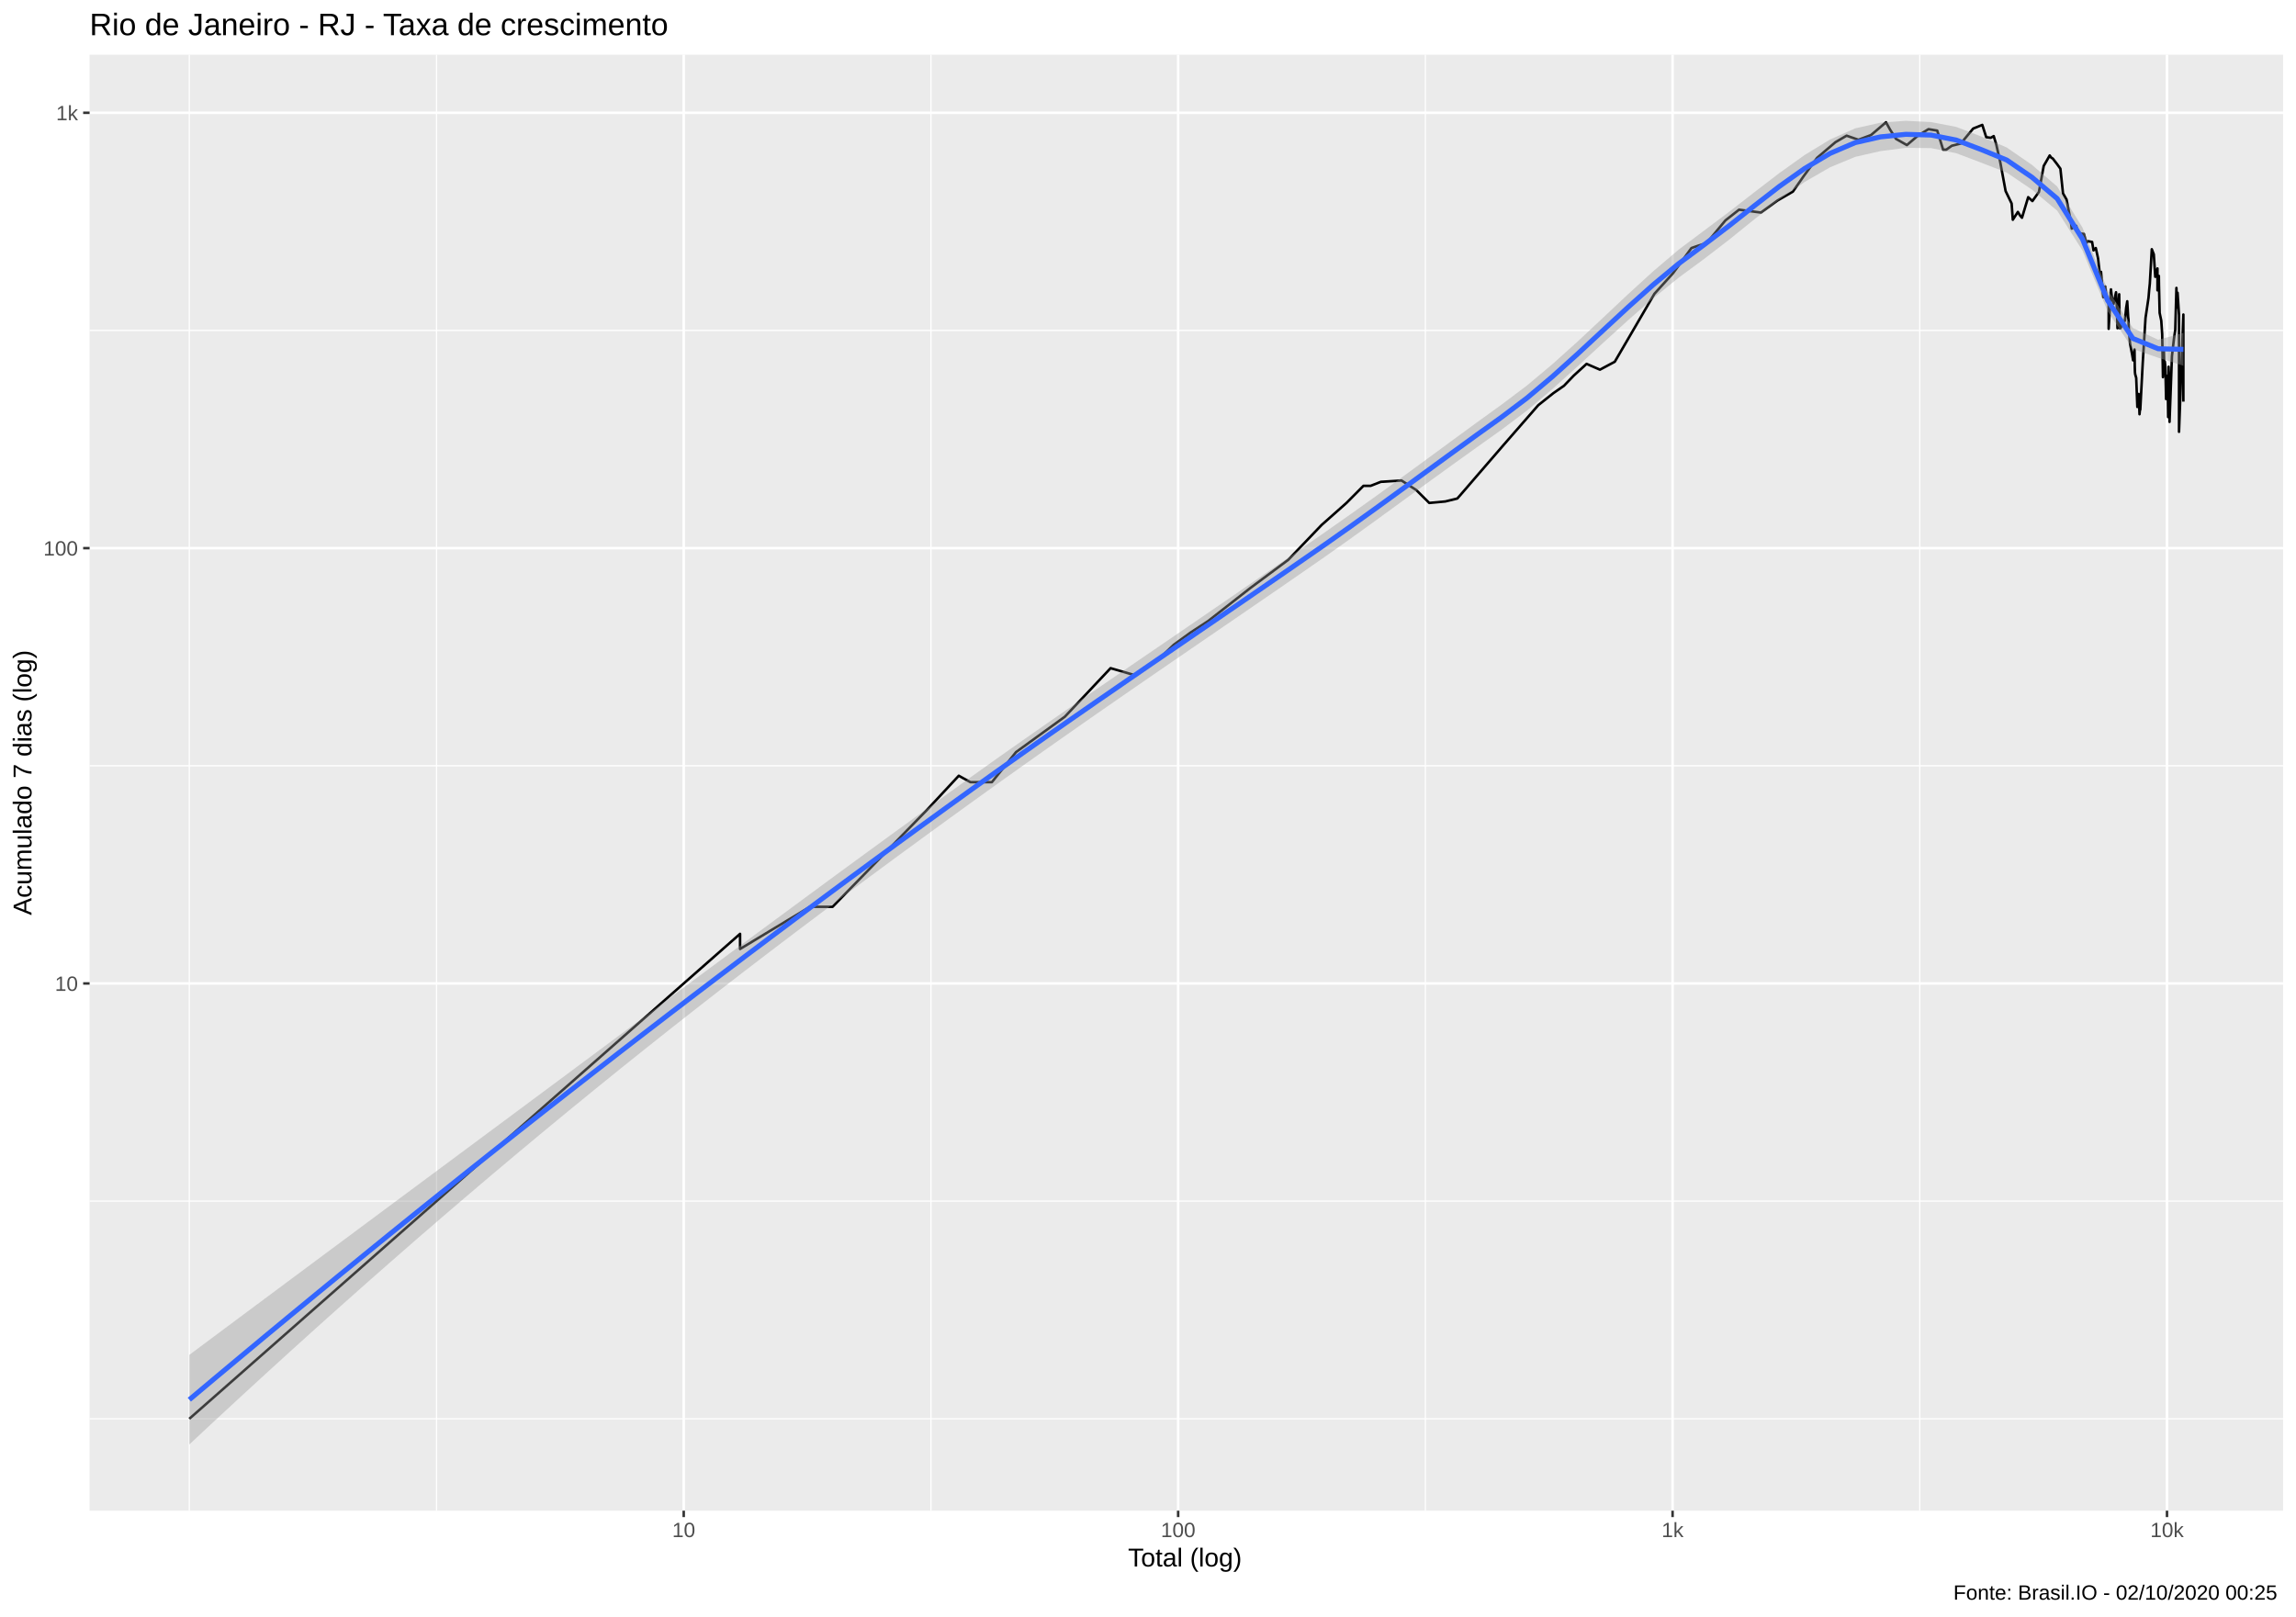
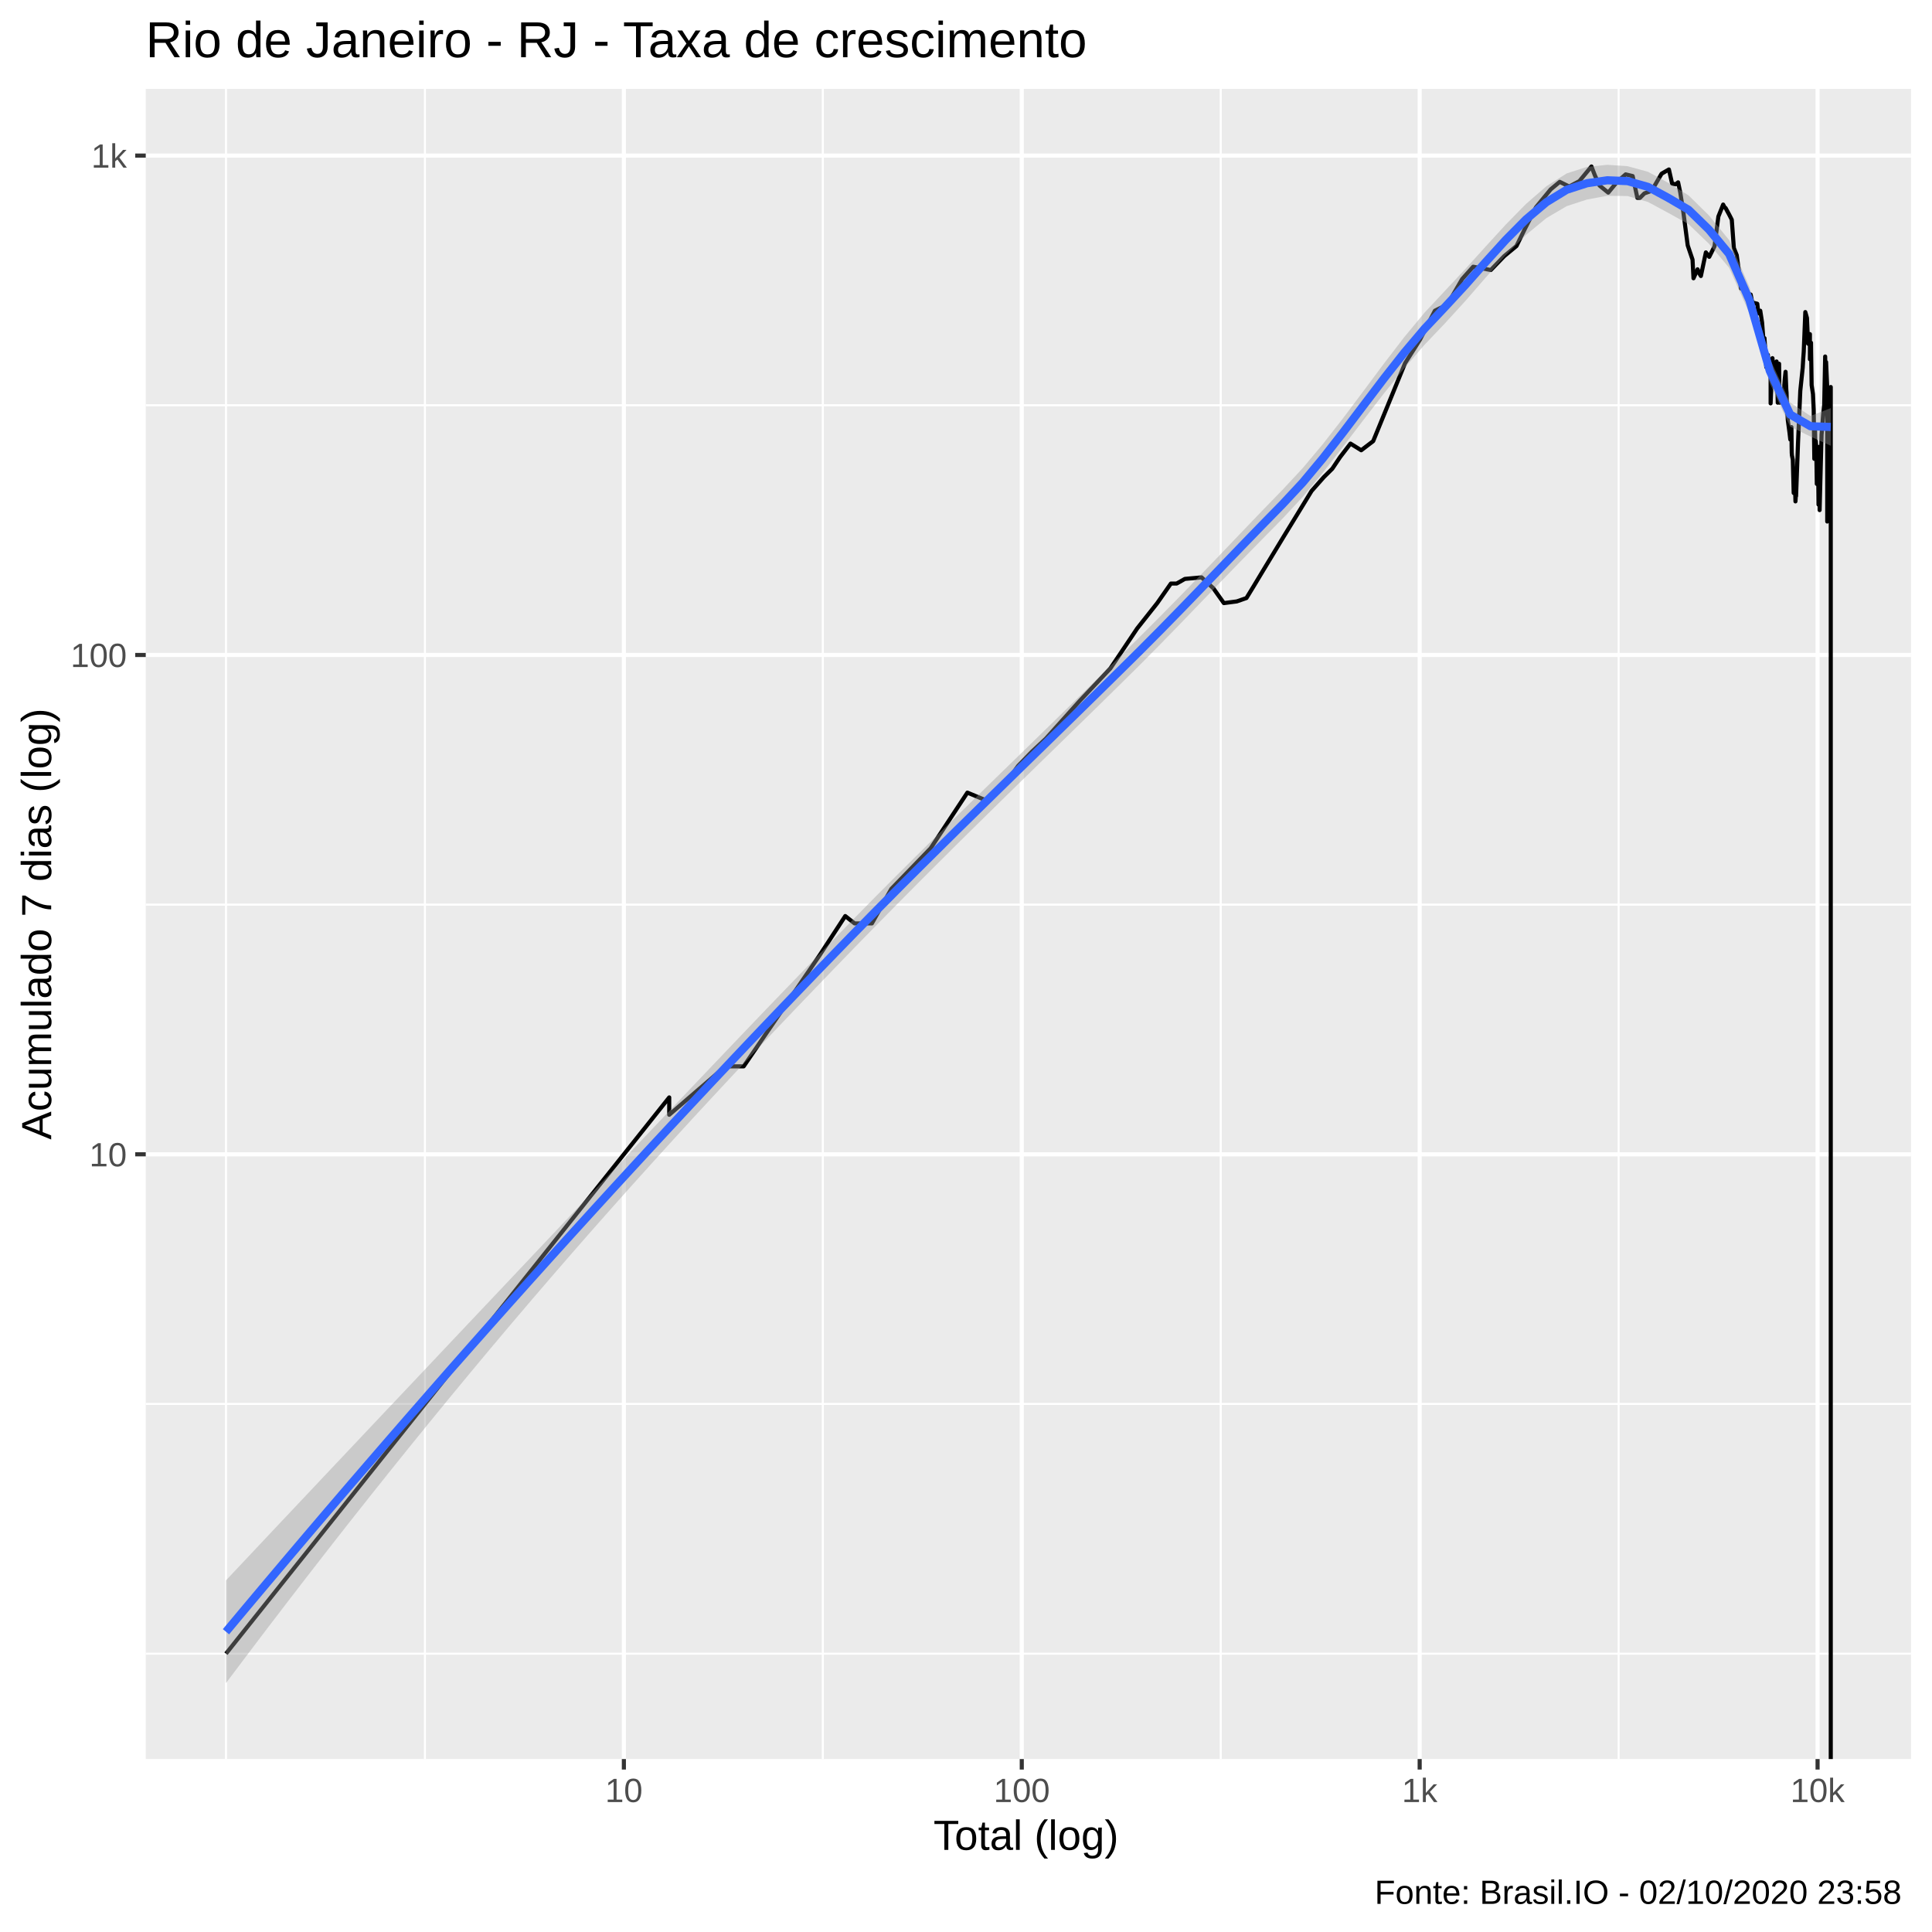
- <svg xmlns="http://www.w3.org/2000/svg" viewBox="0 0 974.25 686.25">
+ <svg xmlns="http://www.w3.org/2000/svg" viewBox="0 0 504.00 504.00">
  <defs>
    <style type="text/css">
    line, polyline, polygon, path, rect, circle {
      fill: none;
      stroke: #000000;
      stroke-linecap: round;
      stroke-linejoin: round;
      stroke-miterlimit: 10.00;
    }
  </style>
  </defs>
  <rect width="100%" height="100%" style="stroke: none; fill: #FFFFFF;" />
-   <rect x="0" y="0.00" width="974.25" height="686.25" style="stroke-width: 1.07; stroke: #FFFFFF; fill: #FFFFFF;" />
+   <rect x="-0" y="0.00" width="504.00" height="504.00" style="stroke-width: 1.07; stroke: #FFFFFF; fill: #FFFFFF;" />
  <defs>
-     <clipPath id="cpMzguMDJ8OTY4Ljc3fDY0MS4xM3wyMy4xOQ==">
-       <rect x="38.02" y="23.19" width="930.75" height="617.94" />
+     <clipPath id="cpMzguMDJ8NDk4LjUyfDQ1OC44OHwyMy4xOQ==">
+       <rect x="38.02" y="23.19" width="460.50" height="435.69" />
    </clipPath>
  </defs>
-   <rect x="38.02" y="23.19" width="930.75" height="617.94" style="stroke-width: 1.07; stroke: none; fill: #EBEBEB;" clip-path="url(#cpMzguMDJ8OTY4Ljc3fDY0MS4xM3wyMy4xOQ==)" />
-   <polyline points="38.02,602.14 968.77,602.14 " style="stroke-width: 0.53; stroke: #FFFFFF; stroke-linecap: butt;" clip-path="url(#cpMzguMDJ8OTY4Ljc3fDY0MS4xM3wyMy4xOQ==)" />
-   <polyline points="38.02,509.76 968.77,509.76 " style="stroke-width: 0.53; stroke: #FFFFFF; stroke-linecap: butt;" clip-path="url(#cpMzguMDJ8OTY4Ljc3fDY0MS4xM3wyMy4xOQ==)" />
-   <polyline points="38.02,325.00 968.77,325.00 " style="stroke-width: 0.53; stroke: #FFFFFF; stroke-linecap: butt;" clip-path="url(#cpMzguMDJ8OTY4Ljc3fDY0MS4xM3wyMy4xOQ==)" />
-   <polyline points="38.02,140.25 968.77,140.25 " style="stroke-width: 0.53; stroke: #FFFFFF; stroke-linecap: butt;" clip-path="url(#cpMzguMDJ8OTY4Ljc3fDY0MS4xM3wyMy4xOQ==)" />
-   <polyline points="80.33,641.13 80.33,23.19 " style="stroke-width: 0.53; stroke: #FFFFFF; stroke-linecap: butt;" clip-path="url(#cpMzguMDJ8OTY4Ljc3fDY0MS4xM3wyMy4xOQ==)" />
-   <polyline points="185.23,641.13 185.23,23.19 " style="stroke-width: 0.53; stroke: #FFFFFF; stroke-linecap: butt;" clip-path="url(#cpMzguMDJ8OTY4Ljc3fDY0MS4xM3wyMy4xOQ==)" />
-   <polyline points="395.02,641.13 395.02,23.19 " style="stroke-width: 0.53; stroke: #FFFFFF; stroke-linecap: butt;" clip-path="url(#cpMzguMDJ8OTY4Ljc3fDY0MS4xM3wyMy4xOQ==)" />
-   <polyline points="604.82,641.13 604.82,23.19 " style="stroke-width: 0.53; stroke: #FFFFFF; stroke-linecap: butt;" clip-path="url(#cpMzguMDJ8OTY4Ljc3fDY0MS4xM3wyMy4xOQ==)" />
-   <polyline points="814.61,641.13 814.61,23.19 " style="stroke-width: 0.53; stroke: #FFFFFF; stroke-linecap: butt;" clip-path="url(#cpMzguMDJ8OTY4Ljc3fDY0MS4xM3wyMy4xOQ==)" />
-   <polyline points="38.02,417.38 968.77,417.38 " style="stroke-width: 1.07; stroke: #FFFFFF; stroke-linecap: butt;" clip-path="url(#cpMzguMDJ8OTY4Ljc3fDY0MS4xM3wyMy4xOQ==)" />
-   <polyline points="38.02,232.63 968.77,232.63 " style="stroke-width: 1.07; stroke: #FFFFFF; stroke-linecap: butt;" clip-path="url(#cpMzguMDJ8OTY4Ljc3fDY0MS4xM3wyMy4xOQ==)" />
-   <polyline points="38.02,47.87 968.77,47.87 " style="stroke-width: 1.07; stroke: #FFFFFF; stroke-linecap: butt;" clip-path="url(#cpMzguMDJ8OTY4Ljc3fDY0MS4xM3wyMy4xOQ==)" />
-   <polyline points="290.12,641.13 290.12,23.19 " style="stroke-width: 1.07; stroke: #FFFFFF; stroke-linecap: butt;" clip-path="url(#cpMzguMDJ8OTY4Ljc3fDY0MS4xM3wyMy4xOQ==)" />
-   <polyline points="499.92,641.13 499.92,23.19 " style="stroke-width: 1.07; stroke: #FFFFFF; stroke-linecap: butt;" clip-path="url(#cpMzguMDJ8OTY4Ljc3fDY0MS4xM3wyMy4xOQ==)" />
-   <polyline points="709.72,641.13 709.72,23.19 " style="stroke-width: 1.07; stroke: #FFFFFF; stroke-linecap: butt;" clip-path="url(#cpMzguMDJ8OTY4Ljc3fDY0MS4xM3wyMy4xOQ==)" />
-   <polyline points="919.51,641.13 919.51,23.19 " style="stroke-width: 1.07; stroke: #FFFFFF; stroke-linecap: butt;" clip-path="url(#cpMzguMDJ8OTY4Ljc3fDY0MS4xM3wyMy4xOQ==)" />
-   <polyline points="80.33,602.14 180.43,513.99 226.97,473.00 243.58,458.37 243.58,458.37 280.52,425.83 314.03,396.33 314.03,402.75 343.68,384.85 353.28,384.85 393.21,343.86 406.83,329.23 411.76,331.95 420.88,331.95 431.13,319.19 451.85,304.17 471.25,283.57 481.84,286.65 492.32,279.15 498.08,273.61 505.23,268.43 512.65,263.57 530.58,249.53 546.64,237.59 560.77,222.82 571.34,213.45 578.54,206.20 581.57,206.20 585.92,204.49 594.70,203.93 600.92,207.95 606.47,213.45 613.28,212.82 618.38,211.57 622.03,207.37 627.36,201.17 638.17,188.65 645.83,179.87 652.73,171.96 659.14,166.85 663.63,163.73 667.76,159.43 673.23,154.43 678.89,156.89 685.19,153.53 702.02,124.67 709.90,115.96 717.73,105.27 720.53,104.29 724.18,103.17 732.14,93.54 737.93,88.99 747.20,90.21 754.29,85.07 760.76,81.33 765.32,74.79 771.03,66.99 778.82,60.35 783.56,57.58 788.57,59.32 793.93,57.31 800.28,51.90 802.05,55.09 804.53,58.95 809.14,61.57 813.82,57.58 818.30,54.82 822.02,55.44 824.51,63.50 825.87,63.50 828.20,61.86 832.02,60.91 837.27,54.56 841.14,53.01 842.80,58.22 844.73,58.49 845.98,57.76 847.08,61.38 848.74,68.74 851.03,81.09 853.58,86.36 854.09,93.26 856.23,89.94 857.14,91.44 857.98,92.41 860.61,83.68 862.40,85.33 865.17,81.45 867.20,70.42 869.74,65.98 870.38,66.89 871.05,67.29 872.97,69.79 874.28,71.60 875.38,82.07 876.89,84.69 878.36,92.27 878.75,94.25 879.09,97.02 880.96,95.84 881.90,98.66 882.87,99.12 884.25,99.27 885.29,103.01 885.68,102.69 886.02,102.37 887.73,102.69 888.32,106.26 889.30,105.27 890.26,109.66 890.86,115.03 890.96,119.02 891.52,115.40 892.47,126.14 893.30,121.59 893.90,127.22 894.76,128.30 894.76,139.55 895.73,122.81 896.09,125.93 896.83,128.96 897.88,124.04 898.18,129.18 898.50,139.30 899.22,124.88 899.44,139.30 899.78,139.30 900.58,137.32 901.65,136.10 902.20,130.52 902.64,127.86 903.02,134.43 903.17,135.62 903.31,139.80 903.83,145.82 904.69,150.30 905.13,152.93 905.73,148.31 905.83,155.34 905.90,157.83 906.00,158.78 906.45,160.40 906.93,172.71 907.51,167.20 907.85,175.81 908.00,174.25 908.13,171.58 908.17,173.86 909.21,154.13 910.40,134.91 911.19,129.62 911.67,126.36 911.97,122.81 912.22,120.40 913.06,105.77 913.91,107.94 914.53,117.48 915.47,113.93 915.47,123.22 916.06,117.10 916.11,120.79 916.39,132.80 917.08,136.10 917.47,141.84 917.79,160.07 918.16,148.03 918.41,158.46 918.61,153.53 918.82,155.65 919.12,169.36 919.76,159.43 919.99,177.01 920.18,155.65 920.53,164.75 920.56,171.58 920.59,179.04 921.61,151.17 922.47,143.68 923.01,140.05 923.51,122.20 923.70,130.52 923.91,125.72 924.00,124.25 924.61,133.73 924.61,160.40 924.61,183.26 926.46,133.49 926.46,138.55 926.46,145.01 926.46,147.75 926.46,170.46 926.46,170.46 926.46,170.46 " style="stroke-width: 1.07; stroke-linecap: butt;" clip-path="url(#cpMzguMDJ8OTY4Ljc3fDY0MS4xM3wyMy4xOQ==)" />
-   <polygon points="80.33,575.02 91.04,567.03 101.75,559.05 112.46,551.08 123.17,543.11 133.88,535.14 144.59,527.18 155.30,519.22 166.01,511.26 176.72,503.31 187.43,495.36 198.15,487.40 208.86,479.45 219.57,471.50 230.28,463.54 240.99,455.59 251.70,447.63 262.41,439.68 273.12,431.72 283.83,423.77 294.54,415.82 305.25,407.88 315.96,399.94 326.67,392.02 337.38,384.12 348.09,376.23 358.80,368.37 369.51,360.53 380.22,352.73 390.94,344.95 401.65,337.21 412.36,329.51 423.07,321.88 433.78,314.33 444.49,306.85 455.20,299.43 465.91,292.05 476.62,284.71 487.33,277.38 498.04,270.06 508.75,262.73 519.46,255.39 530.17,248.04 540.88,240.66 551.59,233.25 562.30,225.81 573.02,218.28 583.73,210.64 594.44,202.89 605.15,195.06 615.86,187.19 626.57,179.35 637.28,171.62 647.99,163.55 658.70,154.58 669.41,144.96 680.12,134.94 690.83,124.86 701.54,115.08 712.25,105.99 722.96,97.96 733.67,89.93 744.38,81.61 755.09,73.40 765.81,65.75 776.52,59.22 787.23,54.47 797.94,52.06 808.65,51.27 819.36,51.80 830.07,53.86 840.78,57.95 851.49,62.59 862.20,69.97 872.91,79.15 883.62,96.55 894.33,122.97 905.04,139.20 915.75,144.19 926.46,141.31 926.46,155.23 915.75,151.82 905.04,148.11 894.33,132.12 883.62,106.28 872.91,89.40 862.20,80.47 851.49,73.23 840.78,69.08 830.07,65.02 819.36,62.85 808.65,62.74 797.94,64.13 787.23,66.57 776.52,71.01 765.81,77.19 755.09,84.72 744.38,93.11 733.67,101.76 722.96,110.00 712.25,117.88 701.54,126.57 690.83,135.90 680.12,145.63 669.41,155.49 658.70,165.13 647.99,174.20 637.28,182.28 626.57,189.90 615.86,197.58 605.15,205.33 594.44,213.12 583.73,220.91 573.02,228.64 562.30,236.22 551.59,243.65 540.88,251.04 530.17,258.39 519.46,265.73 508.75,273.06 498.04,280.40 487.33,287.76 476.62,295.14 465.91,302.57 455.20,310.04 444.49,317.56 433.78,325.13 423.07,332.76 412.36,340.46 401.65,348.21 390.94,356.01 380.22,363.86 369.51,371.76 358.80,379.71 348.09,387.72 337.38,395.79 326.67,403.92 315.96,412.12 305.25,420.39 294.54,428.74 283.83,437.16 273.12,445.67 262.41,454.25 251.70,462.92 240.99,471.67 230.28,480.51 219.57,489.43 208.86,498.44 198.15,507.54 187.43,516.72 176.72,525.98 166.01,535.33 155.30,544.75 144.59,554.27 133.88,563.86 123.17,573.54 112.46,583.29 101.75,593.13 91.04,603.04 80.33,613.04 " style="stroke-width: 0.00; stroke: none; fill: #999999; fill-opacity: 0.40;" clip-path="url(#cpMzguMDJ8OTY4Ljc3fDY0MS4xM3wyMy4xOQ==)" />
-   <polyline points="80.33,575.02 91.04,567.03 101.75,559.05 112.46,551.08 123.17,543.11 133.88,535.14 144.59,527.18 155.30,519.22 166.01,511.26 176.72,503.31 187.43,495.36 198.15,487.40 208.86,479.45 219.57,471.50 230.28,463.54 240.99,455.59 251.70,447.63 262.41,439.68 273.12,431.72 283.83,423.77 294.54,415.82 305.25,407.88 315.96,399.94 326.67,392.02 337.38,384.12 348.09,376.23 358.80,368.37 369.51,360.53 380.22,352.73 390.94,344.95 401.65,337.21 412.36,329.51 423.07,321.88 433.78,314.33 444.49,306.85 455.20,299.43 465.91,292.05 476.62,284.71 487.33,277.38 498.04,270.06 508.75,262.73 519.46,255.39 530.17,248.04 540.88,240.66 551.59,233.25 562.30,225.81 573.02,218.28 583.73,210.64 594.44,202.89 605.15,195.06 615.86,187.19 626.57,179.35 637.28,171.62 647.99,163.55 658.70,154.58 669.41,144.96 680.12,134.94 690.83,124.86 701.54,115.08 712.25,105.99 722.96,97.96 733.67,89.93 744.38,81.61 755.09,73.40 765.81,65.75 776.52,59.22 787.23,54.47 797.94,52.06 808.65,51.27 819.36,51.80 830.07,53.86 840.78,57.95 851.49,62.59 862.20,69.97 872.91,79.15 883.62,96.55 894.33,122.97 905.04,139.20 915.75,144.19 926.46,141.31 " style="stroke-width: 2.13; stroke: none;" clip-path="url(#cpMzguMDJ8OTY4Ljc3fDY0MS4xM3wyMy4xOQ==)" />
-   <polyline points="926.46,155.23 915.75,151.82 905.04,148.11 894.33,132.12 883.62,106.28 872.91,89.40 862.20,80.47 851.49,73.23 840.78,69.08 830.07,65.02 819.36,62.85 808.65,62.74 797.94,64.13 787.23,66.57 776.52,71.01 765.81,77.19 755.09,84.72 744.38,93.11 733.67,101.76 722.96,110.00 712.25,117.88 701.54,126.57 690.83,135.90 680.12,145.63 669.41,155.49 658.70,165.13 647.99,174.20 637.28,182.28 626.57,189.90 615.86,197.58 605.15,205.33 594.44,213.12 583.73,220.91 573.02,228.64 562.30,236.22 551.59,243.65 540.88,251.04 530.17,258.39 519.46,265.73 508.75,273.06 498.04,280.40 487.33,287.76 476.62,295.14 465.91,302.57 455.20,310.04 444.49,317.56 433.78,325.13 423.07,332.76 412.36,340.46 401.65,348.21 390.94,356.01 380.22,363.86 369.51,371.76 358.80,379.71 348.09,387.72 337.38,395.79 326.67,403.92 315.96,412.12 305.25,420.39 294.54,428.74 283.83,437.16 273.12,445.67 262.41,454.25 251.70,462.92 240.99,471.67 230.28,480.51 219.57,489.43 208.86,498.44 198.15,507.54 187.43,516.72 176.72,525.98 166.01,535.33 155.30,544.75 144.59,554.27 133.88,563.86 123.17,573.54 112.46,583.29 101.75,593.13 91.04,603.04 80.33,613.04 " style="stroke-width: 2.13; stroke: none;" clip-path="url(#cpMzguMDJ8OTY4Ljc3fDY0MS4xM3wyMy4xOQ==)" />
-   <polyline points="80.33,594.03 91.04,585.04 101.75,576.09 112.46,567.18 123.17,558.32 133.88,549.50 144.59,540.72 155.30,531.99 166.01,523.29 176.72,514.64 187.43,506.04 198.15,497.47 208.86,488.95 219.57,480.47 230.28,472.03 240.99,463.63 251.70,455.28 262.41,446.96 273.12,438.69 283.83,430.47 294.54,422.28 305.25,414.14 315.96,406.03 326.67,397.97 337.38,389.95 348.09,381.98 358.80,374.04 369.51,366.15 380.22,358.29 390.94,350.48 401.65,342.71 412.36,334.98 423.07,327.32 433.78,319.73 444.49,312.20 455.20,304.74 465.91,297.31 476.62,289.93 487.33,282.57 498.04,275.23 508.75,267.89 519.46,260.56 530.17,253.21 540.88,245.85 551.59,238.45 562.30,231.02 573.02,223.46 583.73,215.77 594.44,208.00 605.15,200.19 615.86,192.39 626.57,184.62 637.28,176.95 647.99,168.87 658.70,159.86 669.41,150.22 680.12,140.29 690.83,130.38 701.54,120.82 712.25,111.93 722.96,103.98 733.67,95.84 744.38,87.36 755.09,79.06 765.81,71.47 776.52,65.11 787.23,60.52 797.94,58.09 808.65,57.01 819.36,57.32 830.07,59.44 840.78,63.52 851.49,67.91 862.20,75.22 872.91,84.28 883.62,101.41 894.33,127.55 905.04,143.65 915.75,148.01 926.46,148.27 " style="stroke-width: 2.13; stroke: #3366FF; stroke-linecap: butt;" clip-path="url(#cpMzguMDJ8OTY4Ljc3fDY0MS4xM3wyMy4xOQ==)" />
+   <rect x="38.02" y="23.19" width="460.50" height="435.69" style="stroke-width: 1.07; stroke: none; fill: #EBEBEB;" clip-path="url(#cpMzguMDJ8NDk4LjUyfDQ1OC44OHwyMy4xOQ==)" />
+   <polyline points="38.02,431.39 498.52,431.39 " style="stroke-width: 0.53; stroke: #FFFFFF; stroke-linecap: butt;" clip-path="url(#cpMzguMDJ8NDk4LjUyfDQ1OC44OHwyMy4xOQ==)" />
+   <polyline points="38.02,366.25 498.52,366.25 " style="stroke-width: 0.53; stroke: #FFFFFF; stroke-linecap: butt;" clip-path="url(#cpMzguMDJ8NDk4LjUyfDQ1OC44OHwyMy4xOQ==)" />
+   <polyline points="38.02,235.99 498.52,235.99 " style="stroke-width: 0.53; stroke: #FFFFFF; stroke-linecap: butt;" clip-path="url(#cpMzguMDJ8NDk4LjUyfDQ1OC44OHwyMy4xOQ==)" />
+   <polyline points="38.02,105.72 498.52,105.72 " style="stroke-width: 0.53; stroke: #FFFFFF; stroke-linecap: butt;" clip-path="url(#cpMzguMDJ8NDk4LjUyfDQ1OC44OHwyMy4xOQ==)" />
+   <polyline points="58.95,458.88 58.95,23.19 " style="stroke-width: 0.53; stroke: #FFFFFF; stroke-linecap: butt;" clip-path="url(#cpMzguMDJ8NDk4LjUyfDQ1OC44OHwyMy4xOQ==)" />
+   <polyline points="110.85,458.88 110.85,23.19 " style="stroke-width: 0.53; stroke: #FFFFFF; stroke-linecap: butt;" clip-path="url(#cpMzguMDJ8NDk4LjUyfDQ1OC44OHwyMy4xOQ==)" />
+   <polyline points="214.65,458.88 214.65,23.19 " style="stroke-width: 0.53; stroke: #FFFFFF; stroke-linecap: butt;" clip-path="url(#cpMzguMDJ8NDk4LjUyfDQ1OC44OHwyMy4xOQ==)" />
+   <polyline points="318.45,458.88 318.45,23.19 " style="stroke-width: 0.53; stroke: #FFFFFF; stroke-linecap: butt;" clip-path="url(#cpMzguMDJ8NDk4LjUyfDQ1OC44OHwyMy4xOQ==)" />
+   <polyline points="422.25,458.88 422.25,23.19 " style="stroke-width: 0.53; stroke: #FFFFFF; stroke-linecap: butt;" clip-path="url(#cpMzguMDJ8NDk4LjUyfDQ1OC44OHwyMy4xOQ==)" />
+   <polyline points="38.02,301.12 498.52,301.12 " style="stroke-width: 1.07; stroke: #FFFFFF; stroke-linecap: butt;" clip-path="url(#cpMzguMDJ8NDk4LjUyfDQ1OC44OHwyMy4xOQ==)" />
+   <polyline points="38.02,170.86 498.52,170.86 " style="stroke-width: 1.07; stroke: #FFFFFF; stroke-linecap: butt;" clip-path="url(#cpMzguMDJ8NDk4LjUyfDQ1OC44OHwyMy4xOQ==)" />
+   <polyline points="38.02,40.59 498.52,40.59 " style="stroke-width: 1.07; stroke: #FFFFFF; stroke-linecap: butt;" clip-path="url(#cpMzguMDJ8NDk4LjUyfDQ1OC44OHwyMy4xOQ==)" />
+   <polyline points="162.75,458.88 162.75,23.19 " style="stroke-width: 1.07; stroke: #FFFFFF; stroke-linecap: butt;" clip-path="url(#cpMzguMDJ8NDk4LjUyfDQ1OC44OHwyMy4xOQ==)" />
+   <polyline points="266.55,458.88 266.55,23.19 " style="stroke-width: 1.07; stroke: #FFFFFF; stroke-linecap: butt;" clip-path="url(#cpMzguMDJ8NDk4LjUyfDQ1OC44OHwyMy4xOQ==)" />
+   <polyline points="370.35,458.88 370.35,23.19 " style="stroke-width: 1.07; stroke: #FFFFFF; stroke-linecap: butt;" clip-path="url(#cpMzguMDJ8NDk4LjUyfDQ1OC44OHwyMy4xOQ==)" />
+   <polyline points="474.15,458.88 474.15,23.19 " style="stroke-width: 1.07; stroke: #FFFFFF; stroke-linecap: butt;" clip-path="url(#cpMzguMDJ8NDk4LjUyfDQ1OC44OHwyMy4xOQ==)" />
+   <polyline points="58.95,431.39 108.48,369.23 131.51,340.33 139.72,330.02 139.72,330.02 158.00,307.08 174.58,286.28 174.58,290.81 189.25,278.18 194.00,278.18 213.76,249.28 220.50,238.97 222.93,240.89 227.45,240.89 232.52,231.89 242.77,221.30 252.36,206.77 257.61,208.95 262.79,203.66 265.64,199.75 269.18,196.10 272.85,192.67 281.72,182.78 289.67,174.36 296.66,163.94 301.89,157.33 305.45,152.23 306.95,152.23 309.10,151.02 313.45,150.62 316.52,153.46 319.27,157.33 322.64,156.89 325.16,156.01 326.97,153.05 329.60,148.68 334.95,139.85 338.74,133.66 342.15,128.08 345.33,124.48 347.55,122.28 349.59,119.24 352.30,115.72 355.10,117.46 358.22,115.08 366.54,94.74 370.44,88.60 374.32,81.06 375.70,80.37 377.50,79.58 381.44,72.79 384.31,69.58 388.90,70.44 392.40,66.82 395.60,64.18 397.86,59.57 400.69,54.07 404.54,49.39 406.89,47.44 409.36,48.66 412.01,47.25 415.16,43.43 416.03,45.68 417.26,48.40 419.54,50.25 421.86,47.44 424.08,45.49 425.91,45.93 427.14,51.61 427.82,51.61 428.97,50.45 430.86,49.78 433.46,45.31 435.37,44.21 436.20,47.89 437.15,48.08 437.77,47.57 438.31,50.12 439.13,55.30 440.27,64.01 441.53,67.73 441.78,72.59 442.84,70.25 443.29,71.31 443.71,72.00 445.01,65.84 445.89,67.00 447.26,64.27 448.27,56.49 449.52,53.36 449.84,54.00 450.17,54.29 451.12,56.04 451.77,57.32 452.31,64.70 453.06,66.55 453.79,71.90 453.98,73.29 454.15,75.24 455.07,74.41 455.54,76.40 456.02,76.72 456.70,76.83 457.22,79.47 457.41,79.24 457.58,79.02 458.42,79.24 458.72,81.76 459.20,81.06 459.68,84.15 459.97,87.94 460.02,90.76 460.30,88.21 460.77,95.78 461.18,92.57 461.48,96.53 461.90,97.30 461.90,105.23 462.38,93.43 462.56,95.63 462.93,97.76 463.45,94.30 463.60,97.92 463.76,105.05 464.11,94.89 464.22,105.05 464.39,105.05 464.78,103.66 465.31,102.80 465.59,98.86 465.80,96.99 465.99,101.62 466.06,102.46 466.13,105.41 466.39,109.65 466.82,112.81 467.03,114.66 467.33,111.41 467.38,116.37 467.41,118.12 467.46,118.79 467.69,119.93 467.92,128.61 468.21,124.73 468.38,130.80 468.45,129.70 468.52,127.81 468.54,129.42 469.05,115.51 469.64,101.96 470.03,98.23 470.27,95.93 470.42,93.43 470.54,91.73 470.95,81.41 471.38,82.94 471.68,89.67 472.15,87.16 472.15,93.72 472.44,89.40 472.47,92.01 472.60,100.47 472.95,102.80 473.14,106.85 473.30,119.70 473.48,111.21 473.60,118.57 473.70,115.08 473.80,116.58 473.95,126.25 474.27,119.24 474.39,131.64 474.48,116.58 474.66,123.00 474.67,127.81 474.68,133.07 475.19,113.42 475.61,108.14 475.88,105.58 476.13,93.00 476.22,98.86 476.33,95.48 476.37,94.44 476.67,101.13 476.67,119.93 476.67,136.05 477.59,100.96 477.59,104.52 477.59,109.08 477.59,111.01 477.59,127.03 477.59,127.03 477.59,127.03 477.59,458.88 " style="stroke-width: 1.07; stroke-linecap: butt;" clip-path="url(#cpMzguMDJ8NDk4LjUyfDQ1OC44OHwyMy4xOQ==)" />
+   <polygon points="58.95,412.27 64.25,406.64 69.55,401.01 74.85,395.39 80.15,389.77 85.45,384.15 90.75,378.54 96.05,372.92 101.35,367.31 106.65,361.71 111.95,356.10 117.24,350.49 122.54,344.88 127.84,339.28 133.14,333.67 138.44,328.06 143.74,322.45 149.04,316.84 154.34,311.23 159.64,305.63 164.94,300.02 170.24,294.42 175.54,288.83 180.83,283.24 186.13,277.67 191.43,272.11 196.73,266.56 202.03,261.04 207.33,255.54 212.63,250.05 217.93,244.60 223.23,239.17 228.53,233.78 233.83,228.46 239.13,223.19 244.43,217.96 249.72,212.76 255.02,207.58 260.32,202.41 265.62,197.25 270.92,192.08 276.22,186.91 281.52,181.72 286.82,176.52 292.12,171.30 297.42,166.05 302.72,160.74 308.02,155.35 313.31,149.89 318.61,144.37 323.91,138.82 329.21,133.29 334.51,127.84 339.81,122.15 345.11,115.83 350.41,109.04 355.71,101.98 361.01,94.87 366.31,87.97 371.61,81.57 376.90,75.91 382.20,70.24 387.50,64.38 392.80,58.59 398.10,53.19 403.40,48.59 408.70,45.24 414.00,43.54 419.30,42.99 424.60,43.36 429.90,44.81 435.20,47.70 440.49,50.97 445.79,56.17 451.09,62.64 456.39,74.91 461.69,93.54 466.99,104.98 472.29,108.51 477.59,106.47 477.59,116.28 472.29,113.88 466.99,111.27 461.69,99.99 456.39,81.77 451.09,69.87 445.79,63.57 440.49,58.47 435.20,55.54 429.90,52.68 424.60,51.15 419.30,51.07 414.00,52.05 408.70,53.78 403.40,56.90 398.10,61.26 392.80,66.57 387.50,72.49 382.20,78.59 376.90,84.40 371.61,89.95 366.31,96.08 361.01,102.66 355.71,109.52 350.41,116.47 345.11,123.27 339.81,129.66 334.51,135.36 329.21,140.73 323.91,146.15 318.61,151.61 313.31,157.10 308.02,162.60 302.72,168.04 297.42,173.39 292.12,178.63 286.82,183.84 281.52,189.02 276.22,194.19 270.92,199.36 265.62,204.54 260.32,209.73 255.02,214.94 249.72,220.17 244.43,225.44 239.13,230.74 233.83,236.08 228.53,241.46 223.23,246.88 217.93,252.35 212.63,257.85 207.33,263.38 202.03,268.95 196.73,274.56 191.43,280.21 186.13,285.90 180.83,291.63 175.54,297.41 170.24,303.25 164.94,309.13 159.64,315.07 154.34,321.06 149.04,327.12 143.74,333.23 138.44,339.40 133.14,345.63 127.84,351.92 122.54,358.28 117.24,364.69 111.95,371.16 106.65,377.69 101.35,384.28 96.05,390.93 90.75,397.63 85.45,404.40 80.15,411.22 74.85,418.10 69.55,425.03 64.25,432.03 58.95,439.07 " style="stroke-width: 0.00; stroke: none; fill: #999999; fill-opacity: 0.40;" clip-path="url(#cpMzguMDJ8NDk4LjUyfDQ1OC44OHwyMy4xOQ==)" />
+   <polyline points="58.95,412.27 64.25,406.64 69.55,401.01 74.85,395.39 80.15,389.77 85.45,384.15 90.75,378.54 96.05,372.92 101.35,367.31 106.65,361.71 111.95,356.10 117.24,350.49 122.54,344.88 127.84,339.28 133.14,333.67 138.44,328.06 143.74,322.45 149.04,316.84 154.34,311.23 159.64,305.63 164.94,300.02 170.24,294.42 175.54,288.83 180.83,283.24 186.13,277.67 191.43,272.11 196.73,266.56 202.03,261.04 207.33,255.54 212.63,250.05 217.93,244.60 223.23,239.17 228.53,233.78 233.83,228.46 239.13,223.19 244.43,217.96 249.72,212.76 255.02,207.58 260.32,202.41 265.62,197.25 270.92,192.08 276.22,186.91 281.52,181.72 286.82,176.52 292.12,171.30 297.42,166.05 302.72,160.74 308.02,155.35 313.31,149.89 318.61,144.37 323.91,138.82 329.21,133.29 334.51,127.84 339.81,122.15 345.11,115.83 350.41,109.04 355.71,101.98 361.01,94.87 366.31,87.97 371.61,81.57 376.90,75.91 382.20,70.24 387.50,64.38 392.80,58.59 398.10,53.19 403.40,48.59 408.70,45.24 414.00,43.54 419.30,42.99 424.60,43.36 429.90,44.81 435.20,47.70 440.49,50.97 445.79,56.17 451.09,62.64 456.39,74.91 461.69,93.54 466.99,104.98 472.29,108.51 477.59,106.47 " style="stroke-width: 2.13; stroke: none;" clip-path="url(#cpMzguMDJ8NDk4LjUyfDQ1OC44OHwyMy4xOQ==)" />
+   <polyline points="477.59,116.28 472.29,113.88 466.99,111.27 461.69,99.99 456.39,81.77 451.09,69.87 445.79,63.57 440.49,58.47 435.20,55.54 429.90,52.68 424.60,51.15 419.30,51.07 414.00,52.05 408.70,53.78 403.40,56.90 398.10,61.26 392.80,66.57 387.50,72.49 382.20,78.59 376.90,84.40 371.61,89.95 366.31,96.08 361.01,102.66 355.71,109.52 350.41,116.47 345.11,123.27 339.81,129.66 334.51,135.36 329.21,140.73 323.91,146.15 318.61,151.61 313.31,157.10 308.02,162.60 302.72,168.04 297.42,173.39 292.12,178.63 286.82,183.84 281.52,189.02 276.22,194.19 270.92,199.36 265.62,204.54 260.32,209.73 255.02,214.94 249.72,220.17 244.43,225.44 239.13,230.74 233.83,236.08 228.53,241.46 223.23,246.88 217.93,252.35 212.63,257.85 207.33,263.38 202.03,268.95 196.73,274.56 191.43,280.21 186.13,285.90 180.83,291.63 175.54,297.41 170.24,303.25 164.94,309.13 159.64,315.07 154.34,321.06 149.04,327.12 143.74,333.23 138.44,339.40 133.14,345.63 127.84,351.92 122.54,358.28 117.24,364.69 111.95,371.16 106.65,377.69 101.35,384.28 96.05,390.93 90.75,397.63 85.45,404.40 80.15,411.22 74.85,418.10 69.55,425.03 64.25,432.03 58.95,439.07 " style="stroke-width: 2.13; stroke: none;" clip-path="url(#cpMzguMDJ8NDk4LjUyfDQ1OC44OHwyMy4xOQ==)" />
+   <polyline points="58.95,425.67 64.25,419.33 69.55,413.02 74.85,406.74 80.15,400.49 85.45,394.27 90.75,388.08 96.05,381.93 101.35,375.80 106.65,369.70 111.95,363.63 117.24,357.59 122.54,351.58 127.84,345.60 133.14,339.65 138.44,333.73 143.74,327.84 149.04,321.98 154.34,316.15 159.64,310.35 164.94,304.58 170.24,298.83 175.54,293.12 180.83,287.44 186.13,281.78 191.43,276.16 196.73,270.56 202.03,265.00 207.33,259.46 212.63,253.95 217.93,248.47 223.23,243.02 228.53,237.62 233.83,232.27 239.13,226.96 244.43,221.70 249.72,216.46 255.02,211.26 260.32,206.07 265.62,200.89 270.92,195.72 276.22,190.55 281.52,185.37 286.82,180.18 292.12,174.96 297.42,169.72 302.72,164.39 308.02,158.97 313.31,153.50 318.61,147.99 323.91,142.48 329.21,137.01 334.51,131.60 339.81,125.91 345.11,119.55 350.41,112.75 355.71,105.75 361.01,98.77 366.31,92.03 371.61,85.76 376.90,80.15 382.20,74.42 387.50,68.43 392.80,62.58 398.10,57.23 403.40,52.75 408.70,49.51 414.00,47.80 419.30,47.03 424.60,47.25 429.90,48.75 435.20,51.62 440.49,54.72 445.79,59.87 451.09,66.26 456.39,78.34 461.69,96.77 466.99,108.12 472.29,111.19 477.59,111.38 " style="stroke-width: 2.13; stroke: #3366FF; stroke-linecap: butt;" clip-path="url(#cpMzguMDJ8NDk4LjUyfDQ1OC44OHwyMy4xOQ==)" />
  <defs>
-     <clipPath id="cpMC4wMHw5NzQuMjV8Njg2LjI1fDAuMDA=">
-       <rect x="0.00" y="0.00" width="974.25" height="686.25" />
+     <clipPath id="cpMC4wMHw1MDQuMDB8NTA0LjAwfDAuMDA=">
+       <rect x="0.00" y="0.00" width="504.00" height="504.00" />
    </clipPath>
  </defs>
-   <g clip-path="url(#cpMC4wMHw5NzQuMjV8Njg2LjI1fDAuMDA=)">
-     <text x="23.30" y="420.53" style="font-size: 8.80px; fill: #4D4D4D; font-family: Arial;" textLength="9.79px" lengthAdjust="spacingAndGlyphs">10</text>
+   <g clip-path="url(#cpMC4wMHw1MDQuMDB8NTA0LjAwfDAuMDA=)">
+     <text x="23.30" y="304.27" style="font-size: 8.80px; fill: #4D4D4D; font-family: Arial;" textLength="9.79px" lengthAdjust="spacingAndGlyphs">10</text>
  </g>
-   <g clip-path="url(#cpMC4wMHw5NzQuMjV8Njg2LjI1fDAuMDA=)">
-     <text x="18.41" y="235.78" style="font-size: 8.80px; fill: #4D4D4D; font-family: Arial;" textLength="14.68px" lengthAdjust="spacingAndGlyphs">100</text>
+   <g clip-path="url(#cpMC4wMHw1MDQuMDB8NTA0LjAwfDAuMDA=)">
+     <text x="18.41" y="174.01" style="font-size: 8.80px; fill: #4D4D4D; font-family: Arial;" textLength="14.68px" lengthAdjust="spacingAndGlyphs">100</text>
  </g>
-   <g clip-path="url(#cpMC4wMHw5NzQuMjV8Njg2LjI1fDAuMDA=)">
-     <text x="23.80" y="51.02" style="font-size: 8.80px; fill: #4D4D4D; font-family: Arial;" textLength="9.29px" lengthAdjust="spacingAndGlyphs">1k</text>
+   <g clip-path="url(#cpMC4wMHw1MDQuMDB8NTA0LjAwfDAuMDA=)">
+     <text x="23.80" y="43.74" style="font-size: 8.80px; fill: #4D4D4D; font-family: Arial;" textLength="9.29px" lengthAdjust="spacingAndGlyphs">1k</text>
  </g>
-   <polyline points="35.28,417.38 38.02,417.38 " style="stroke-width: 1.07; stroke: #333333; stroke-linecap: butt;" clip-path="url(#cpMC4wMHw5NzQuMjV8Njg2LjI1fDAuMDA=)" />
-   <polyline points="35.28,232.63 38.02,232.63 " style="stroke-width: 1.07; stroke: #333333; stroke-linecap: butt;" clip-path="url(#cpMC4wMHw5NzQuMjV8Njg2LjI1fDAuMDA=)" />
-   <polyline points="35.28,47.87 38.02,47.87 " style="stroke-width: 1.07; stroke: #333333; stroke-linecap: butt;" clip-path="url(#cpMC4wMHw5NzQuMjV8Njg2LjI1fDAuMDA=)" />
-   <polyline points="290.12,643.87 290.12,641.13 " style="stroke-width: 1.07; stroke: #333333; stroke-linecap: butt;" clip-path="url(#cpMC4wMHw5NzQuMjV8Njg2LjI1fDAuMDA=)" />
-   <polyline points="499.92,643.87 499.92,641.13 " style="stroke-width: 1.07; stroke: #333333; stroke-linecap: butt;" clip-path="url(#cpMC4wMHw5NzQuMjV8Njg2LjI1fDAuMDA=)" />
-   <polyline points="709.72,643.87 709.72,641.13 " style="stroke-width: 1.07; stroke: #333333; stroke-linecap: butt;" clip-path="url(#cpMC4wMHw5NzQuMjV8Njg2LjI1fDAuMDA=)" />
-   <polyline points="919.51,643.87 919.51,641.13 " style="stroke-width: 1.07; stroke: #333333; stroke-linecap: butt;" clip-path="url(#cpMC4wMHw5NzQuMjV8Njg2LjI1fDAuMDA=)" />
-   <g clip-path="url(#cpMC4wMHw5NzQuMjV8Njg2LjI1fDAuMDA=)">
-     <text x="285.23" y="652.36" style="font-size: 8.80px; fill: #4D4D4D; font-family: Arial;" textLength="9.79px" lengthAdjust="spacingAndGlyphs">10</text>
+   <polyline points="35.28,301.12 38.02,301.12 " style="stroke-width: 1.07; stroke: #333333; stroke-linecap: butt;" clip-path="url(#cpMC4wMHw1MDQuMDB8NTA0LjAwfDAuMDA=)" />
+   <polyline points="35.28,170.86 38.02,170.86 " style="stroke-width: 1.07; stroke: #333333; stroke-linecap: butt;" clip-path="url(#cpMC4wMHw1MDQuMDB8NTA0LjAwfDAuMDA=)" />
+   <polyline points="35.28,40.59 38.02,40.59 " style="stroke-width: 1.07; stroke: #333333; stroke-linecap: butt;" clip-path="url(#cpMC4wMHw1MDQuMDB8NTA0LjAwfDAuMDA=)" />
+   <polyline points="162.75,461.62 162.75,458.88 " style="stroke-width: 1.07; stroke: #333333; stroke-linecap: butt;" clip-path="url(#cpMC4wMHw1MDQuMDB8NTA0LjAwfDAuMDA=)" />
+   <polyline points="266.55,461.62 266.55,458.88 " style="stroke-width: 1.07; stroke: #333333; stroke-linecap: butt;" clip-path="url(#cpMC4wMHw1MDQuMDB8NTA0LjAwfDAuMDA=)" />
+   <polyline points="370.35,461.62 370.35,458.88 " style="stroke-width: 1.07; stroke: #333333; stroke-linecap: butt;" clip-path="url(#cpMC4wMHw1MDQuMDB8NTA0LjAwfDAuMDA=)" />
+   <polyline points="474.15,461.62 474.15,458.88 " style="stroke-width: 1.07; stroke: #333333; stroke-linecap: butt;" clip-path="url(#cpMC4wMHw1MDQuMDB8NTA0LjAwfDAuMDA=)" />
+   <g clip-path="url(#cpMC4wMHw1MDQuMDB8NTA0LjAwfDAuMDA=)">
+     <text x="157.86" y="470.11" style="font-size: 8.80px; fill: #4D4D4D; font-family: Arial;" textLength="9.79px" lengthAdjust="spacingAndGlyphs">10</text>
  </g>
-   <g clip-path="url(#cpMC4wMHw5NzQuMjV8Njg2LjI1fDAuMDA=)">
-     <text x="492.58" y="652.36" style="font-size: 8.80px; fill: #4D4D4D; font-family: Arial;" textLength="14.68px" lengthAdjust="spacingAndGlyphs">100</text>
+   <g clip-path="url(#cpMC4wMHw1MDQuMDB8NTA0LjAwfDAuMDA=)">
+     <text x="259.21" y="470.11" style="font-size: 8.80px; fill: #4D4D4D; font-family: Arial;" textLength="14.68px" lengthAdjust="spacingAndGlyphs">100</text>
  </g>
-   <g clip-path="url(#cpMC4wMHw5NzQuMjV8Njg2LjI1fDAuMDA=)">
-     <text x="705.07" y="652.36" style="font-size: 8.80px; fill: #4D4D4D; font-family: Arial;" textLength="9.29px" lengthAdjust="spacingAndGlyphs">1k</text>
+   <g clip-path="url(#cpMC4wMHw1MDQuMDB8NTA0LjAwfDAuMDA=)">
+     <text x="365.70" y="470.11" style="font-size: 8.80px; fill: #4D4D4D; font-family: Arial;" textLength="9.29px" lengthAdjust="spacingAndGlyphs">1k</text>
  </g>
-   <g clip-path="url(#cpMC4wMHw5NzQuMjV8Njg2LjI1fDAuMDA=)">
-     <text x="912.42" y="652.36" style="font-size: 8.80px; fill: #4D4D4D; font-family: Arial;" textLength="14.19px" lengthAdjust="spacingAndGlyphs">10k</text>
+   <g clip-path="url(#cpMC4wMHw1MDQuMDB8NTA0LjAwfDAuMDA=)">
+     <text x="467.05" y="470.11" style="font-size: 8.80px; fill: #4D4D4D; font-family: Arial;" textLength="14.19px" lengthAdjust="spacingAndGlyphs">10k</text>
  </g>
-   <g clip-path="url(#cpMC4wMHw5NzQuMjV8Njg2LjI1fDAuMDA=)">
-     <text x="478.64" y="664.82" style="font-size: 11.00px; font-family: Arial;" textLength="49.52px" lengthAdjust="spacingAndGlyphs">Total (log)</text>
+   <g clip-path="url(#cpMC4wMHw1MDQuMDB8NTA0LjAwfDAuMDA=)">
+     <text x="243.51" y="482.57" style="font-size: 11.00px; font-family: Arial;" textLength="49.52px" lengthAdjust="spacingAndGlyphs">Total (log)</text>
  </g>
-   <g clip-path="url(#cpMC4wMHw5NzQuMjV8Njg2LjI1fDAuMDA=)">
-     <text transform="translate(13.35,388.41) rotate(-90)" style="font-size: 11.00px; font-family: Arial;" textLength="112.50px" lengthAdjust="spacingAndGlyphs">Acumulado 7 dias (log)</text>
+   <g clip-path="url(#cpMC4wMHw1MDQuMDB8NTA0LjAwfDAuMDA=)">
+     <text transform="translate(13.35,297.28) rotate(-90)" style="font-size: 11.00px; font-family: Arial;" textLength="112.50px" lengthAdjust="spacingAndGlyphs">Acumulado 7 dias (log)</text>
  </g>
-   <g clip-path="url(#cpMC4wMHw5NzQuMjV8Njg2LjI1fDAuMDA=)">
+   <g clip-path="url(#cpMC4wMHw1MDQuMDB8NTA0LjAwfDAuMDA=)">
    <text x="38.02" y="14.93" style="font-size: 13.20px; font-family: Arial;" textLength="247.23px" lengthAdjust="spacingAndGlyphs">Rio de Janeiro - RJ - Taxa de crescimento</text>
  </g>
-   <g clip-path="url(#cpMC4wMHw5NzQuMjV8Njg2LjI1fDAuMDA=)">
-     <text x="828.86" y="678.92" style="font-size: 8.80px; font-family: Arial;" textLength="139.91px" lengthAdjust="spacingAndGlyphs">Fonte: Brasil.IO -  02/10/2020 00:25</text>
+   <g clip-path="url(#cpMC4wMHw1MDQuMDB8NTA0LjAwfDAuMDA=)">
+     <text x="358.61" y="496.67" style="font-size: 8.80px; font-family: Arial;" textLength="139.91px" lengthAdjust="spacingAndGlyphs">Fonte: Brasil.IO -  02/10/2020 23:58</text>
  </g>
</svg>
